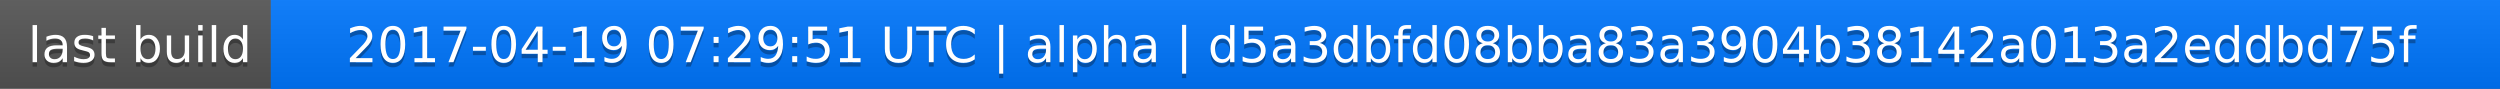
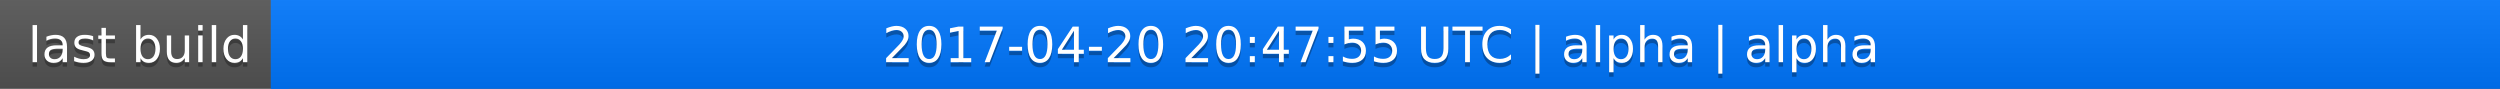
<svg xmlns="http://www.w3.org/2000/svg" width="563" height="20">
  <linearGradient id="a" x2="0" y2="100%">
    <stop offset="0" stop-color="#bbb" stop-opacity=".1" />
    <stop offset="1" stop-opacity=".1" />
  </linearGradient>
  <rect rx="0" width="563" height="20" fill="#555" />
  <rect rx="0" x="61" width="502" height="20" fill="#07f" />
  <path fill="#07f" d="M61 0h4v20h-4z" />
  <rect rx="0" width="563" height="20" fill="url(#a)" />
  <g fill="#fff" text-anchor="middle" font-family="DejaVu Sans,Verdana,Geneva,sans-serif" font-size="11">
    <text x="31.5" y="15" fill="#010101" fill-opacity=".3">last build</text>
    <text x="31.5" y="14">last build</text>
-     <text x="311" y="15" fill="#010101" fill-opacity=".3">2017-04-19 07:29:51 UTC | alpha | d5a3dbfd08bba83a3904b38142a013a2eddbd75f</text>
-     <text x="311" y="14">2017-04-19 07:29:51 UTC | alpha | d5a3dbfd08bba83a3904b38142a013a2eddbd75f</text>
+     <text x="311" y="15" fill="#010101" fill-opacity=".3">2017-04-20 20:47:55 UTC | alpha | alpha</text>
+     <text x="311" y="14">2017-04-20 20:47:55 UTC | alpha | alpha</text>
  </g>
</svg>
